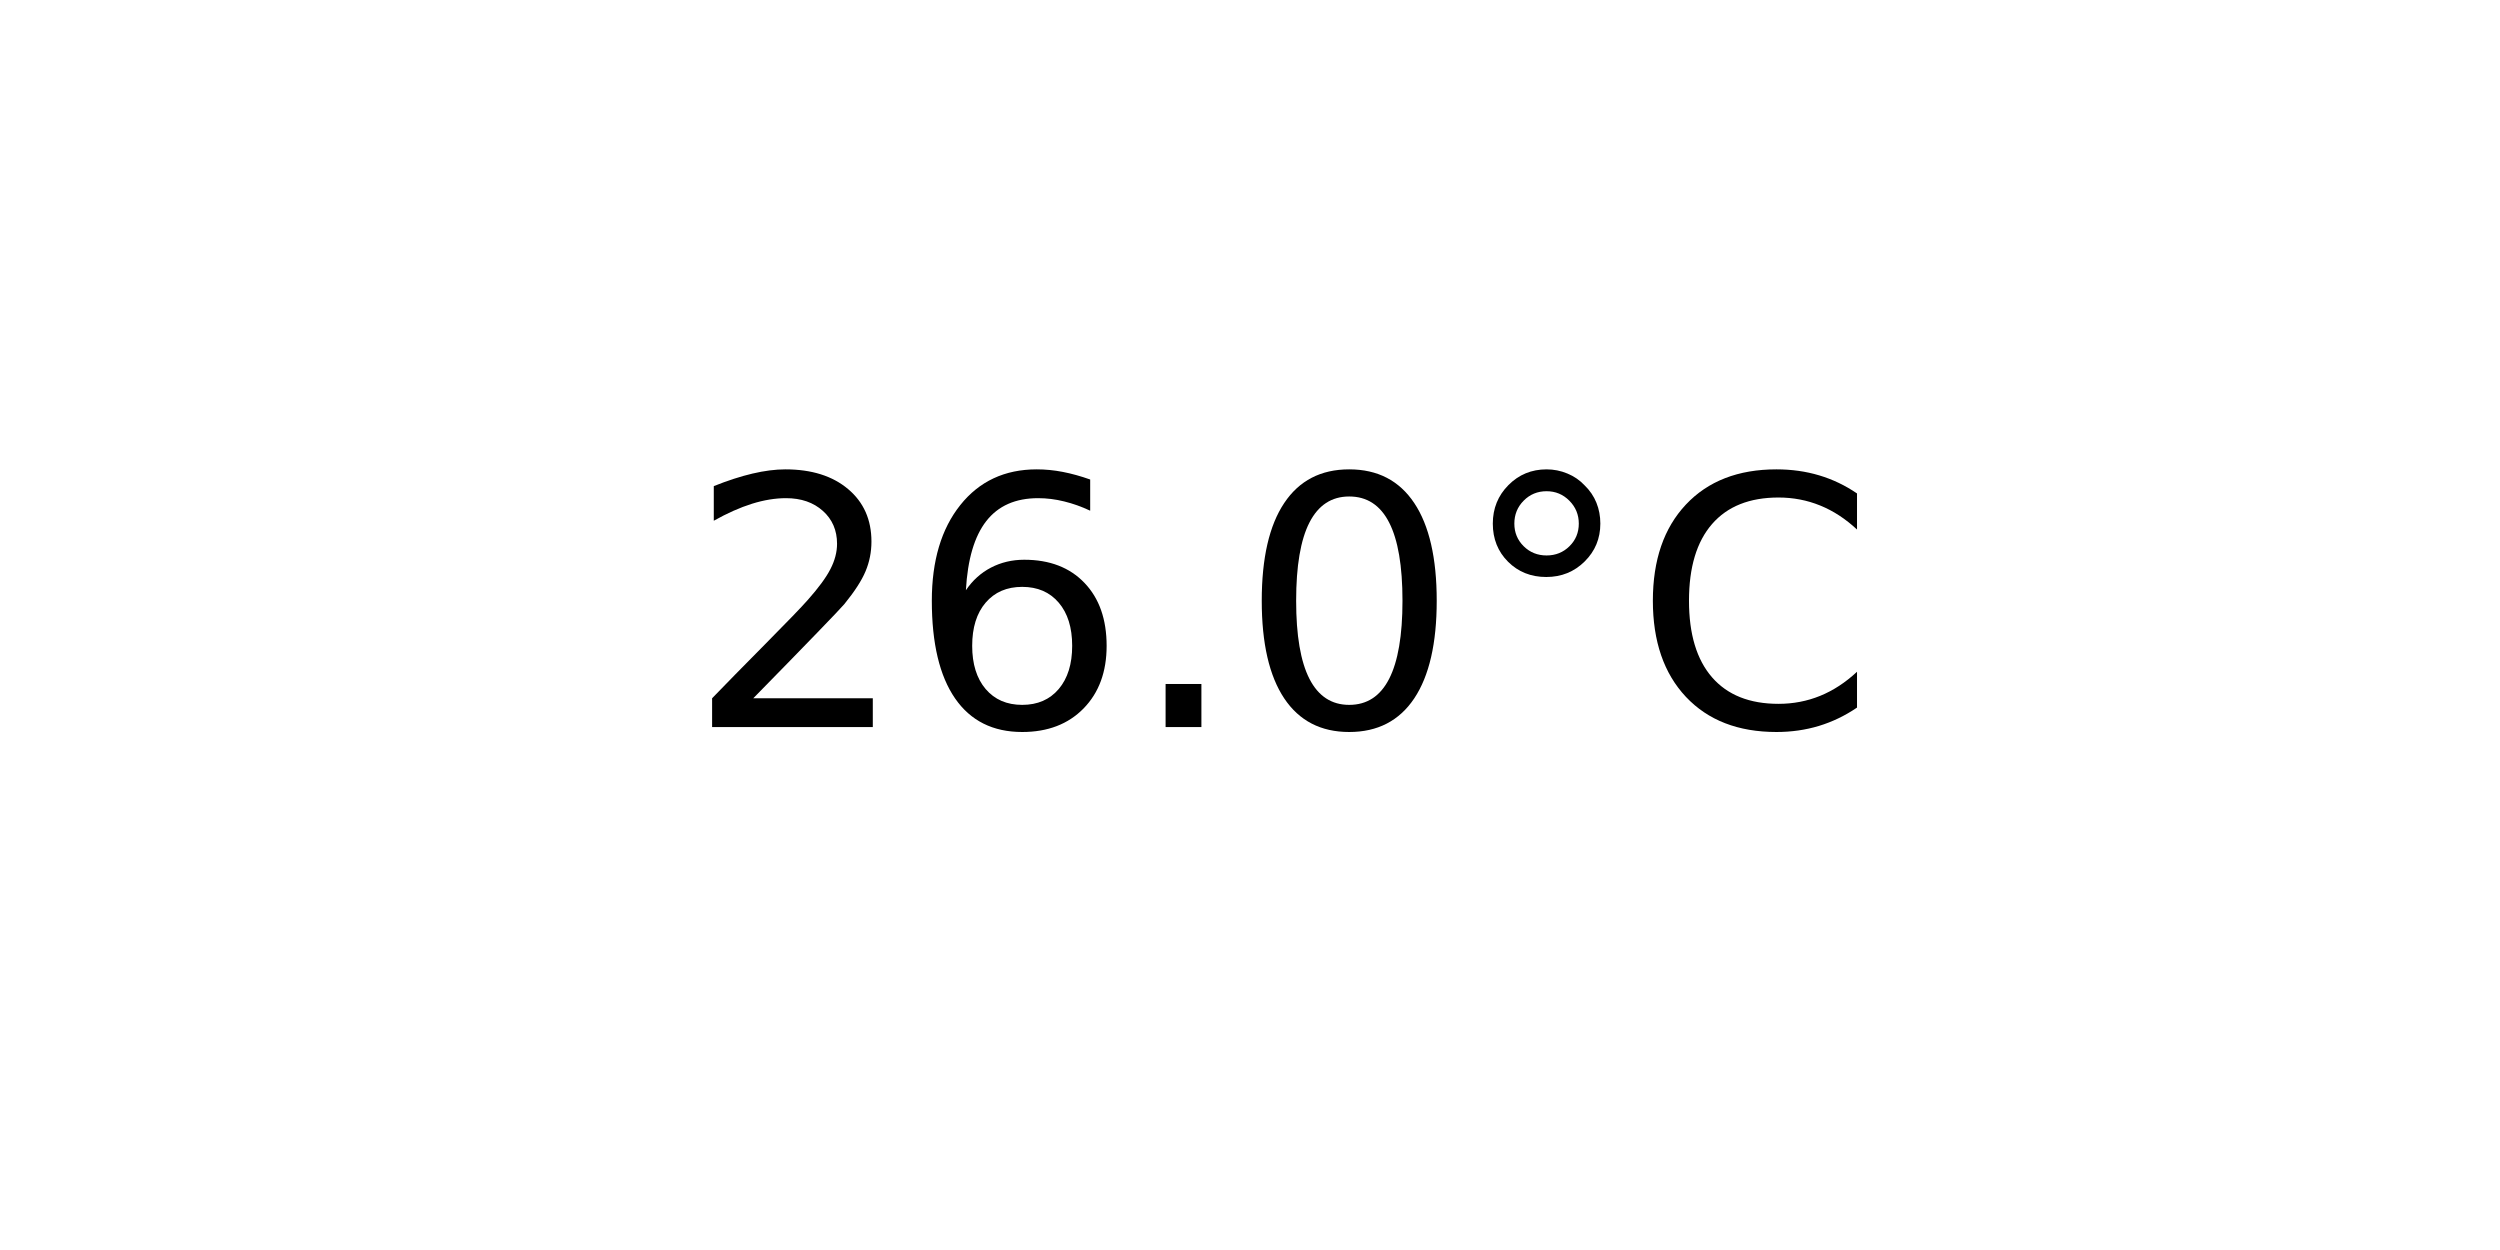
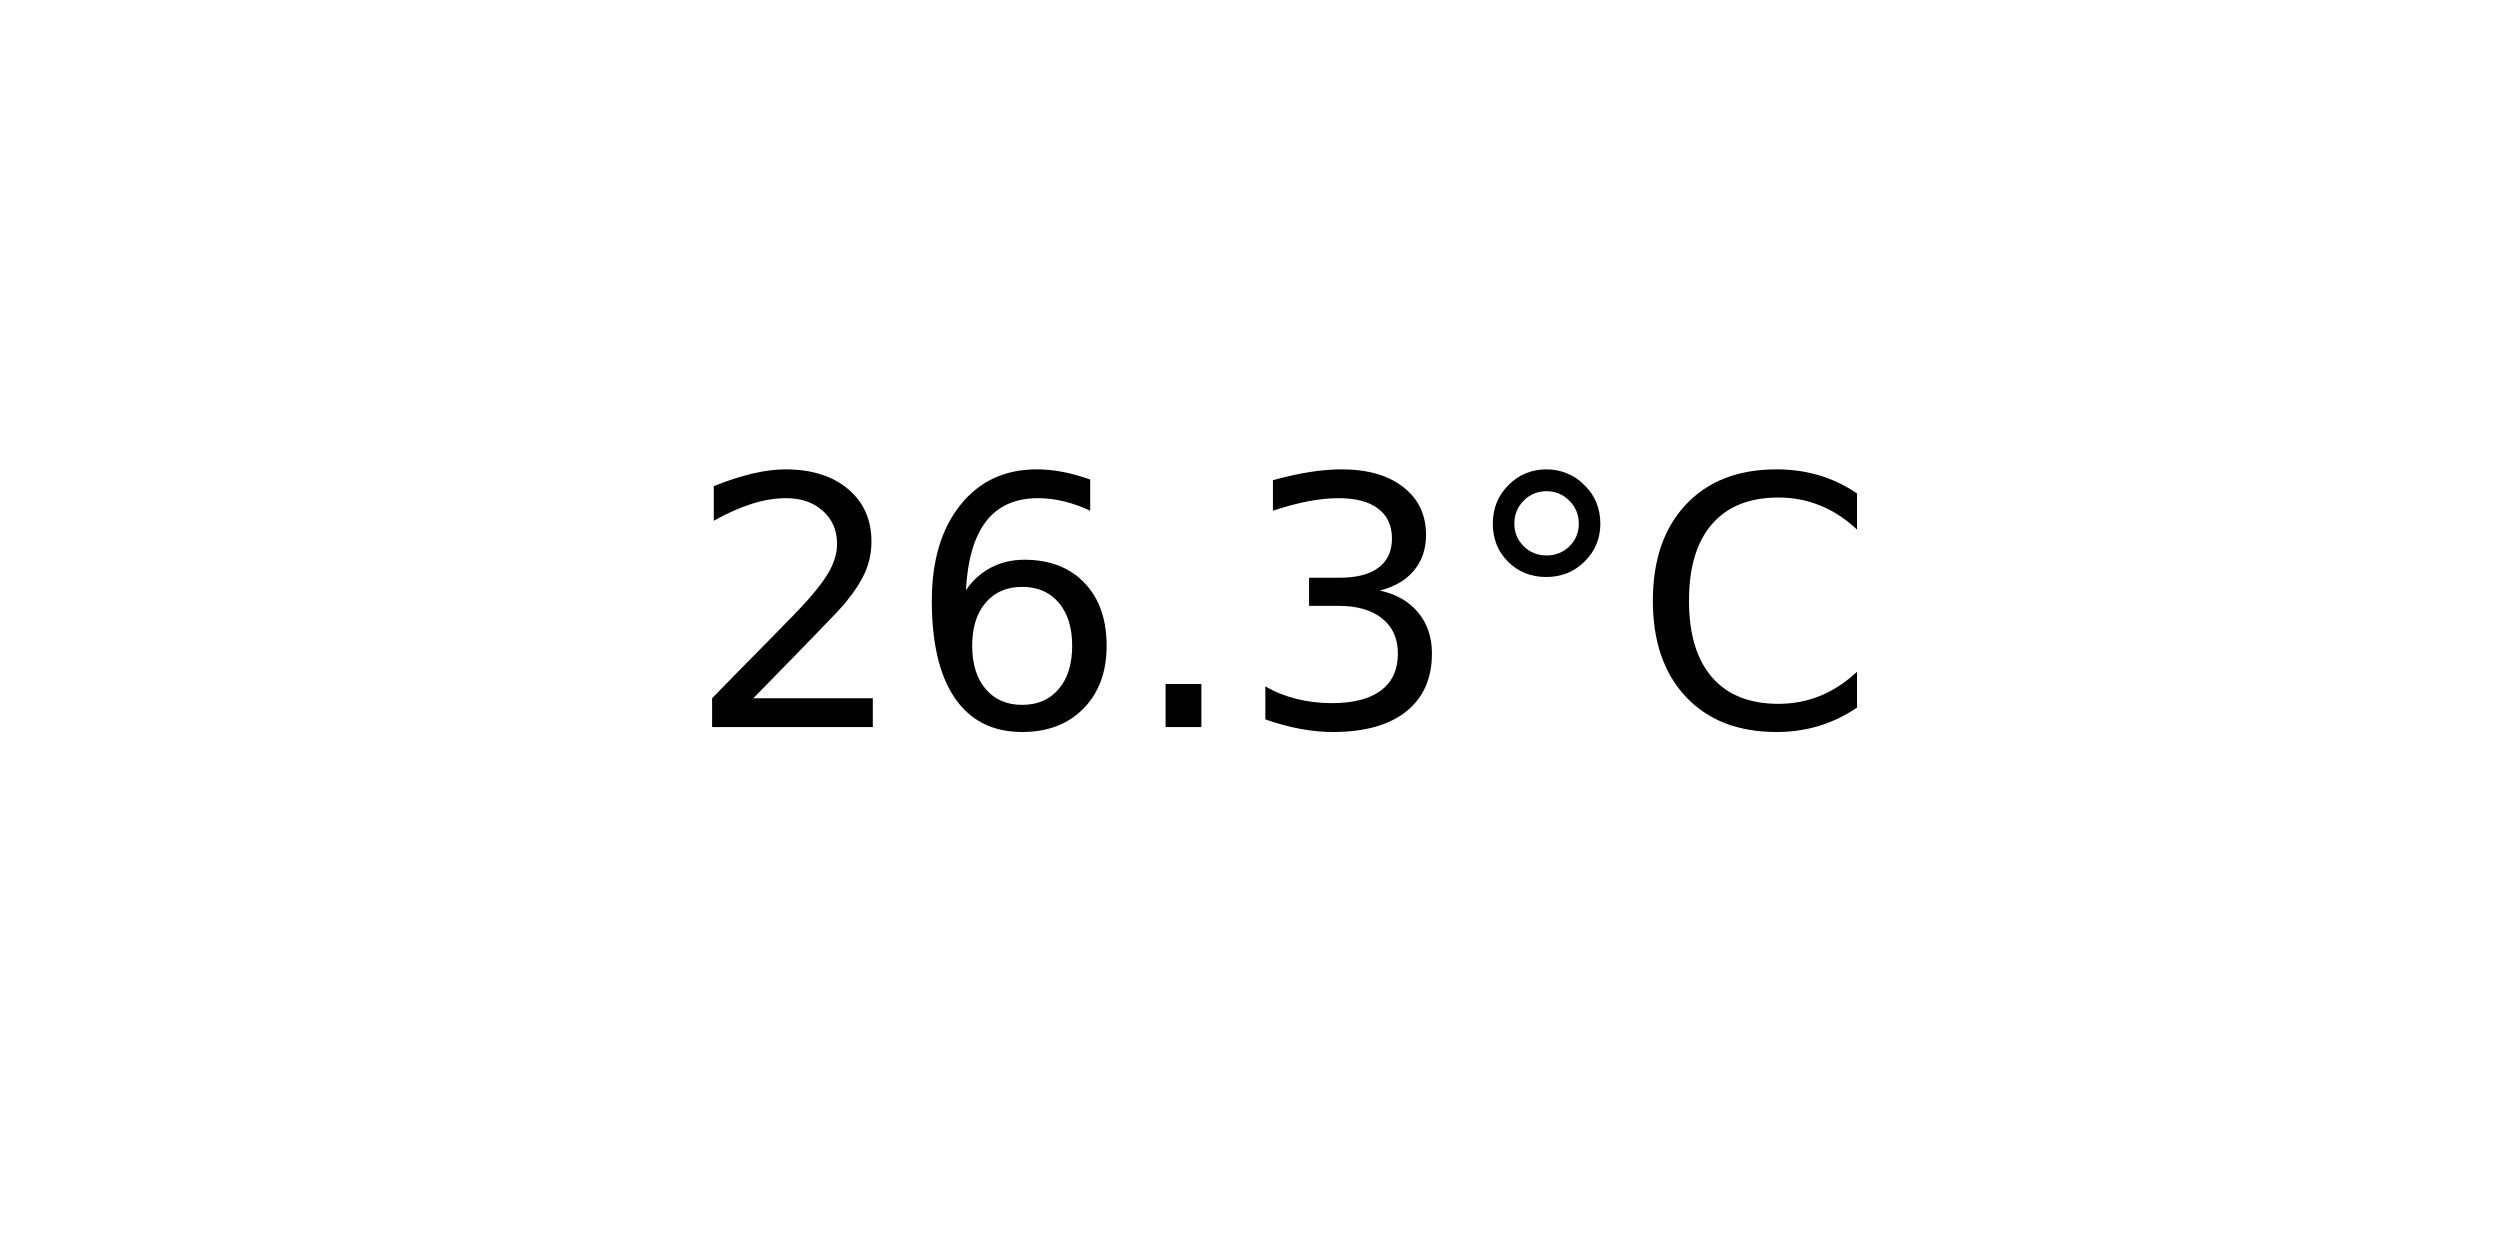
<svg xmlns="http://www.w3.org/2000/svg" xmlns:xlink="http://www.w3.org/1999/xlink" width="72pt" height="36pt" viewBox="0 0 72 36" version="1.1">
  <defs>
    <style type="text/css">*{stroke-linejoin: round; stroke-linecap: butt}</style>
  </defs>
  <g id="figure_1">
    <g id="axes_1">
      <g id="text_1">
        <g transform="translate(19.77578 20.93937) scale(0.1 -0.1)">
          <defs>
            <path id="DejaVuSans-32" d="M 1228 531  L 3431 531  L 3431 0  L 469 0  L 469 531  Q 828 903 1448 1529  Q 2069 2156 2228 2338  Q 2531 2678 2651 2914  Q 2772 3150 2772 3378  Q 2772 3750 2511 3984  Q 2250 4219 1831 4219  Q 1534 4219 1204 4116  Q 875 4013 500 3803  L 500 4441  Q 881 4594 1212 4672  Q 1544 4750 1819 4750  Q 2544 4750 2975 4387  Q 3406 4025 3406 3419  Q 3406 3131 3298 2873  Q 3191 2616 2906 2266  Q 2828 2175 2409 1742  Q 1991 1309 1228 531  z " transform="scale(0.015625)" />
            <path id="DejaVuSans-36" d="M 2113 2584  Q 1688 2584 1439 2293  Q 1191 2003 1191 1497  Q 1191 994 1439 701  Q 1688 409 2113 409  Q 2538 409 2786 701  Q 3034 994 3034 1497  Q 3034 2003 2786 2293  Q 2538 2584 2113 2584  z M 3366 4563  L 3366 3988  Q 3128 4100 2886 4159  Q 2644 4219 2406 4219  Q 1781 4219 1451 3797  Q 1122 3375 1075 2522  Q 1259 2794 1537 2939  Q 1816 3084 2150 3084  Q 2853 3084 3261 2657  Q 3669 2231 3669 1497  Q 3669 778 3244 343  Q 2819 -91 2113 -91  Q 1303 -91 875 529  Q 447 1150 447 2328  Q 447 3434 972 4092  Q 1497 4750 2381 4750  Q 2619 4750 2861 4703  Q 3103 4656 3366 4563  z " transform="scale(0.015625)" />
            <path id="DejaVuSans-2e" d="M 684 794  L 1344 794  L 1344 0  L 684 0  L 684 794  z " transform="scale(0.015625)" />
-             <path id="DejaVuSans-30" d="M 2034 4250  Q 1547 4250 1301 3770  Q 1056 3291 1056 2328  Q 1056 1369 1301 889  Q 1547 409 2034 409  Q 2525 409 2770 889  Q 3016 1369 3016 2328  Q 3016 3291 2770 3770  Q 2525 4250 2034 4250  z M 2034 4750  Q 2819 4750 3233 4129  Q 3647 3509 3647 2328  Q 3647 1150 3233 529  Q 2819 -91 2034 -91  Q 1250 -91 836 529  Q 422 1150 422 2328  Q 422 3509 836 4129  Q 1250 4750 2034 4750  z " transform="scale(0.015625)" />
+             <path id="DejaVuSans-33" d="M 2597 2516  Q 3050 2419 3304 2112  Q 3559 1806 3559 1356  Q 3559 666 3084 287  Q 2609 -91 1734 -91  Q 1441 -91 1130 -33  Q 819 25 488 141  L 488 750  Q 750 597 1062 519  Q 1375 441 1716 441  Q 2309 441 2620 675  Q 2931 909 2931 1356  Q 2931 1769 2642 2001  Q 2353 2234 1838 2234  L 1294 2234  L 1294 2753  L 1863 2753  Q 2328 2753 2575 2939  Q 2822 3125 2822 3475  Q 2822 3834 2567 4026  Q 2313 4219 1838 4219  Q 1578 4219 1281 4162  Q 984 4106 628 3988  L 628 4550  Q 988 4650 1302 4700  Q 1616 4750 1894 4750  Q 2613 4750 3031 4423  Q 3450 4097 3450 3541  Q 3450 3153 3228 2886  Q 3006 2619 2597 2516  z " transform="scale(0.015625)" />
            <path id="DejaVuSans-b0" d="M 1600 4347  Q 1350 4347 1178 4173  Q 1006 4000 1006 3750  Q 1006 3503 1178 3333  Q 1350 3163 1600 3163  Q 1850 3163 2022 3333  Q 2194 3503 2194 3750  Q 2194 3997 2020 4172  Q 1847 4347 1600 4347  z M 1600 4750  Q 1800 4750 1984 4673  Q 2169 4597 2303 4453  Q 2447 4313 2519 4134  Q 2591 3956 2591 3750  Q 2591 3338 2302 3052  Q 2013 2766 1594 2766  Q 1172 2766 890 3047  Q 609 3328 609 3750  Q 609 4169 896 4459  Q 1184 4750 1600 4750  z " transform="scale(0.015625)" />
            <path id="DejaVuSans-43" d="M 4122 4306  L 4122 3641  Q 3803 3938 3442 4084  Q 3081 4231 2675 4231  Q 1875 4231 1450 3742  Q 1025 3253 1025 2328  Q 1025 1406 1450 917  Q 1875 428 2675 428  Q 3081 428 3442 575  Q 3803 722 4122 1019  L 4122 359  Q 3791 134 3420 21  Q 3050 -91 2638 -91  Q 1578 -91 968 557  Q 359 1206 359 2328  Q 359 3453 968 4101  Q 1578 4750 2638 4750  Q 3056 4750 3426 4639  Q 3797 4528 4122 4306  z " transform="scale(0.015625)" />
          </defs>
          <use xlink:href="#DejaVuSans-32" />
          <use xlink:href="#DejaVuSans-36" x="63.623" />
          <use xlink:href="#DejaVuSans-2e" x="127.246" />
-           <use xlink:href="#DejaVuSans-30" x="159.033" />
+           <use xlink:href="#DejaVuSans-33" x="159.033" />
          <use xlink:href="#DejaVuSans-b0" x="222.656" />
          <use xlink:href="#DejaVuSans-43" x="272.656" />
        </g>
      </g>
    </g>
  </g>
</svg>
